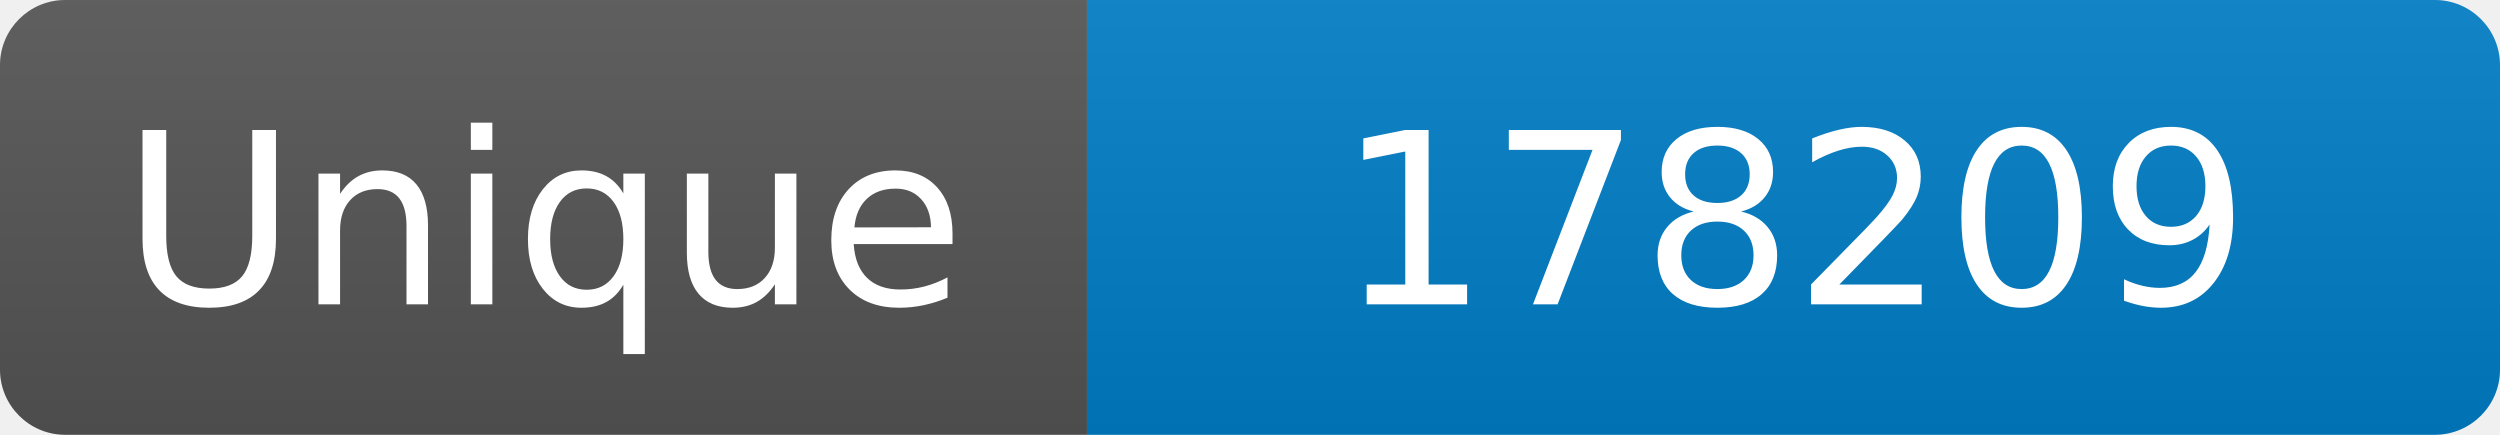
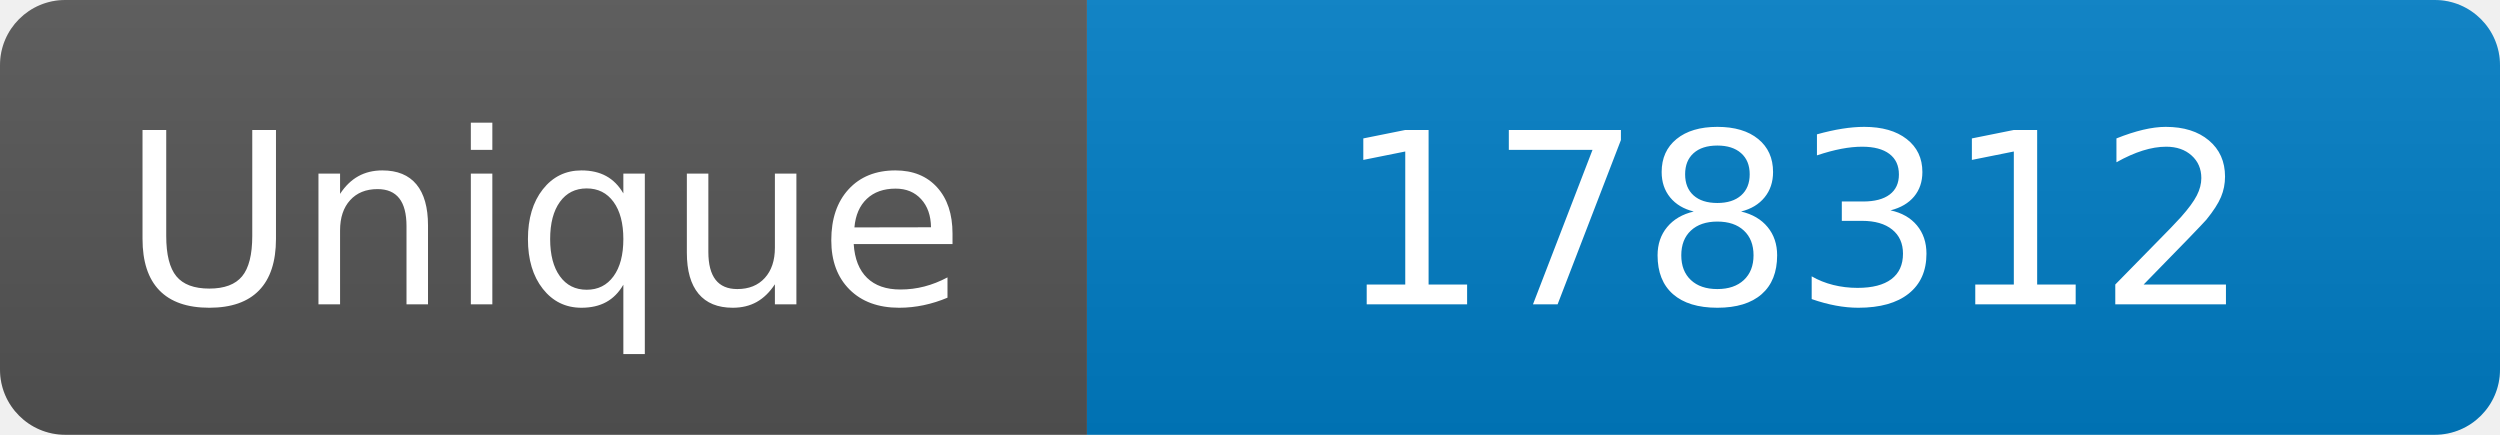
<svg xmlns="http://www.w3.org/2000/svg" width="115" height="20" role="img" aria-label="Maintained?: yes">
  <linearGradient id="s" x2="0" y2="100%">
    <stop offset="0" stop-color="#bbb" stop-opacity=".1" />
    <stop offset="1" stop-opacity=".1" />
  </linearGradient>
  <clipPath id="r">
    <rect width="115" height="20" rx="3" fill="#fff" />
  </clipPath>
  <g clip-path="url(#r)">
    <rect width="50" height="20" fill="#555" />
    <rect x="50" width="160" height="20" fill="#007ec6" />
    <rect width="115" height="20" fill="url(#s)" />
  </g>
  <g fill="#fff" text-anchor="middle" font-family="Verdana,Geneva,DejaVu Sans,sans-serif" font-size="110">
    <text x="250" y="140" transform="scale(.1)" fill="#fff">Unique</text>
-     <text x="825" y="140" transform="scale(.1)" fill="#fff">178209</text>
+     <text x="825" y="140" transform="scale(.1)" fill="#fff">178312</text>
  </g>
</svg>
